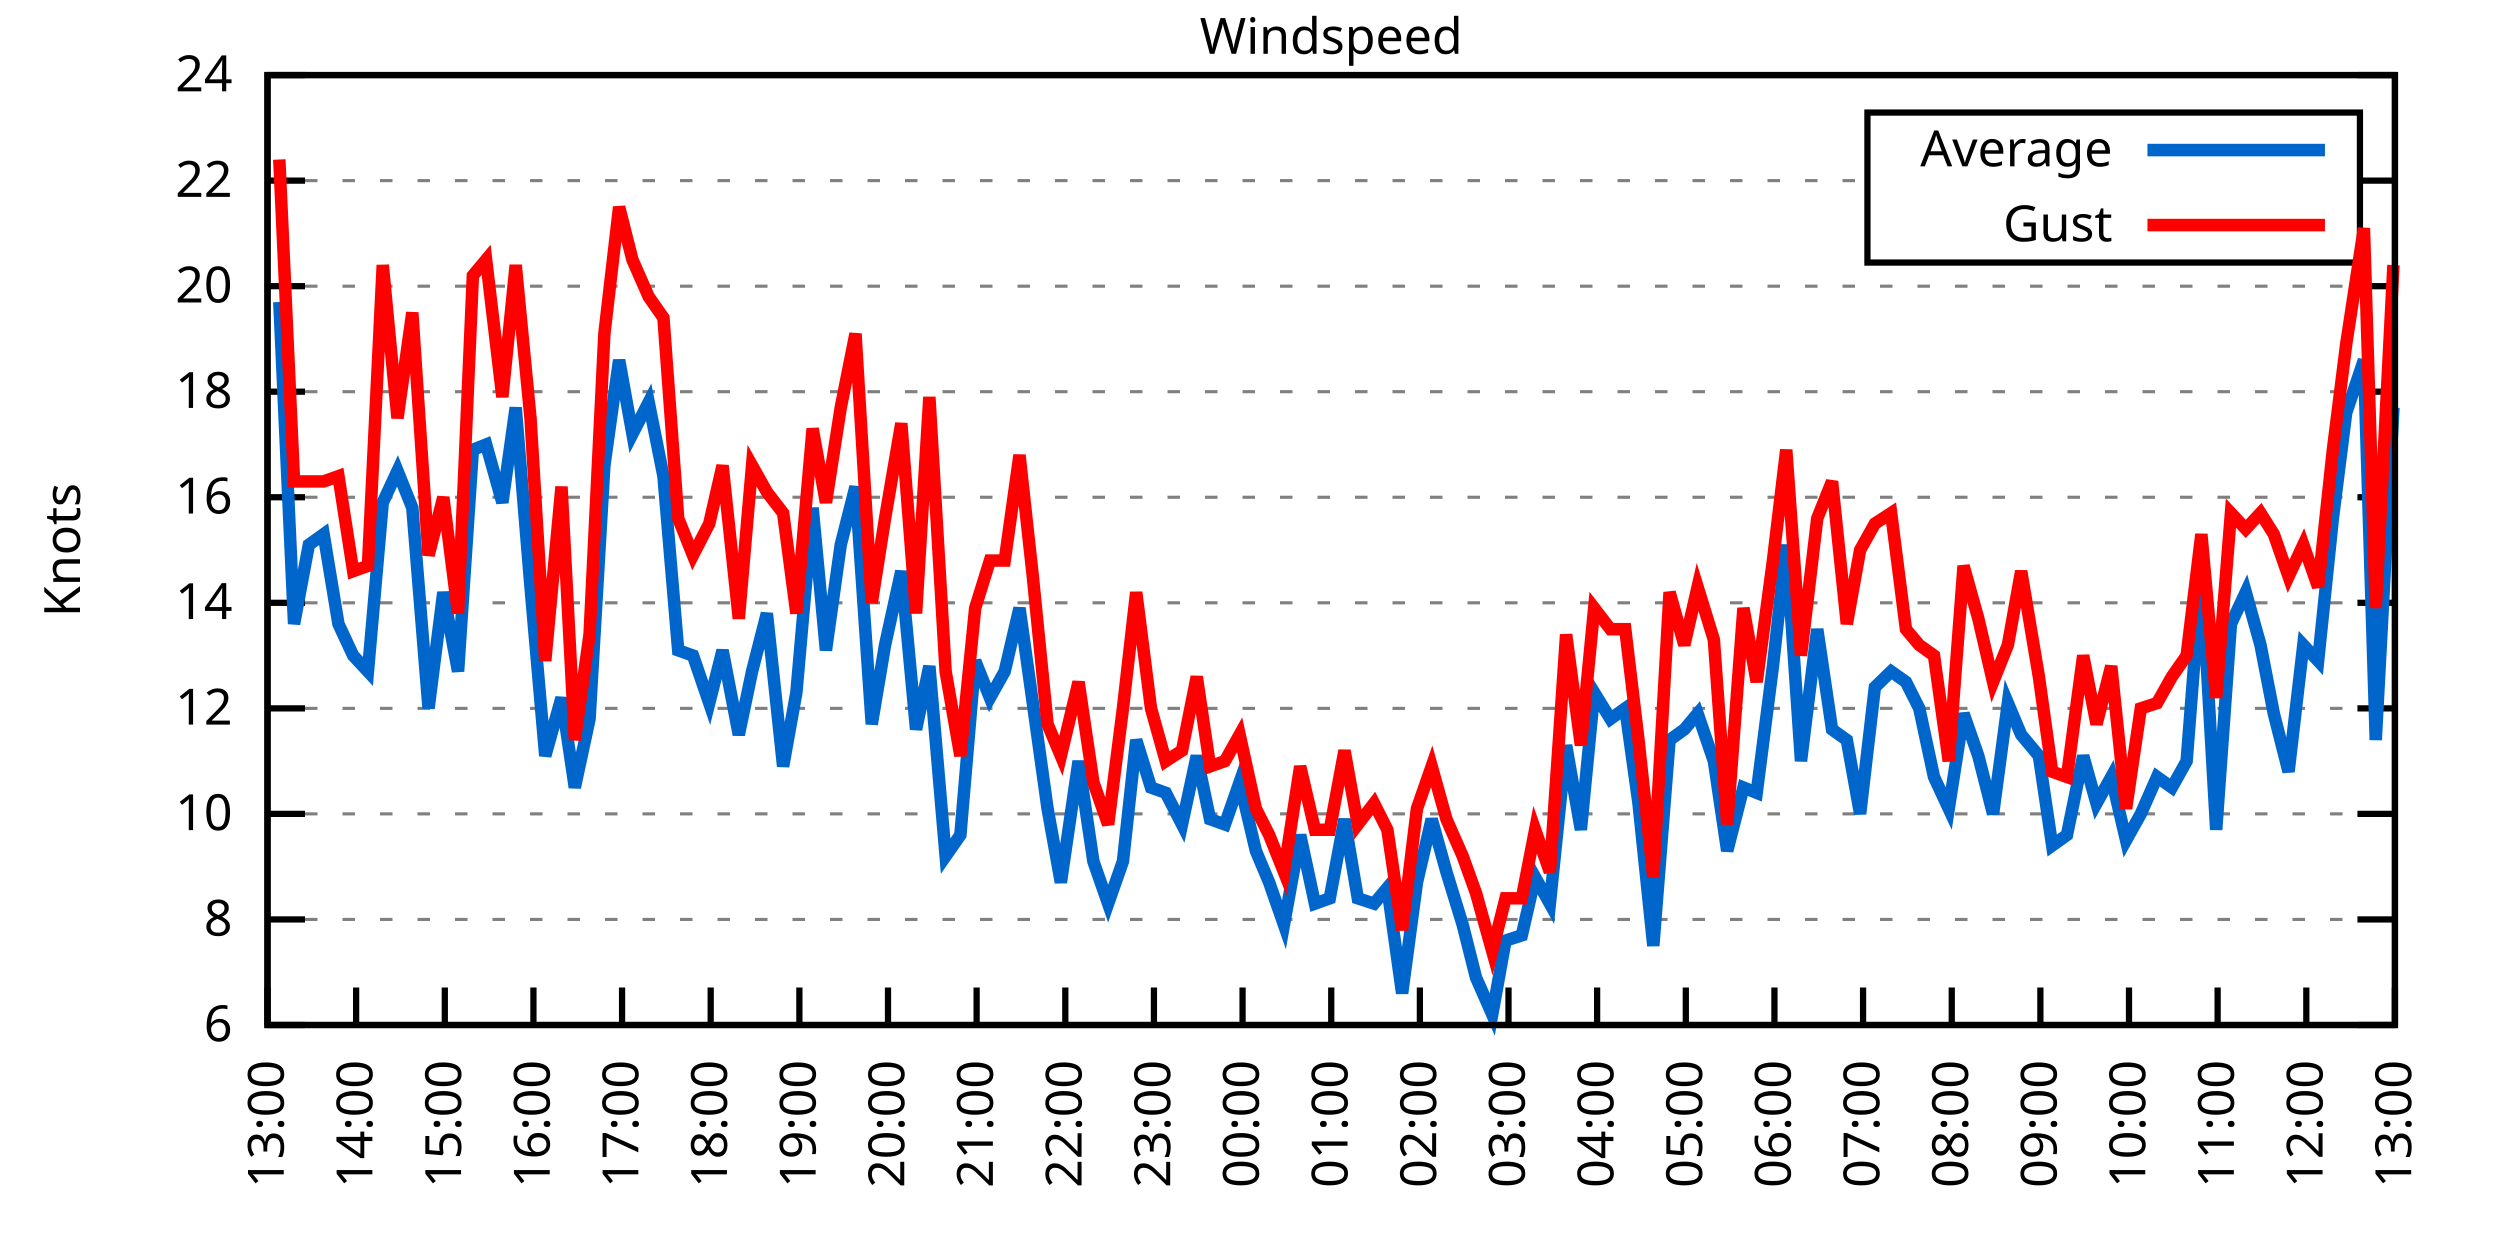
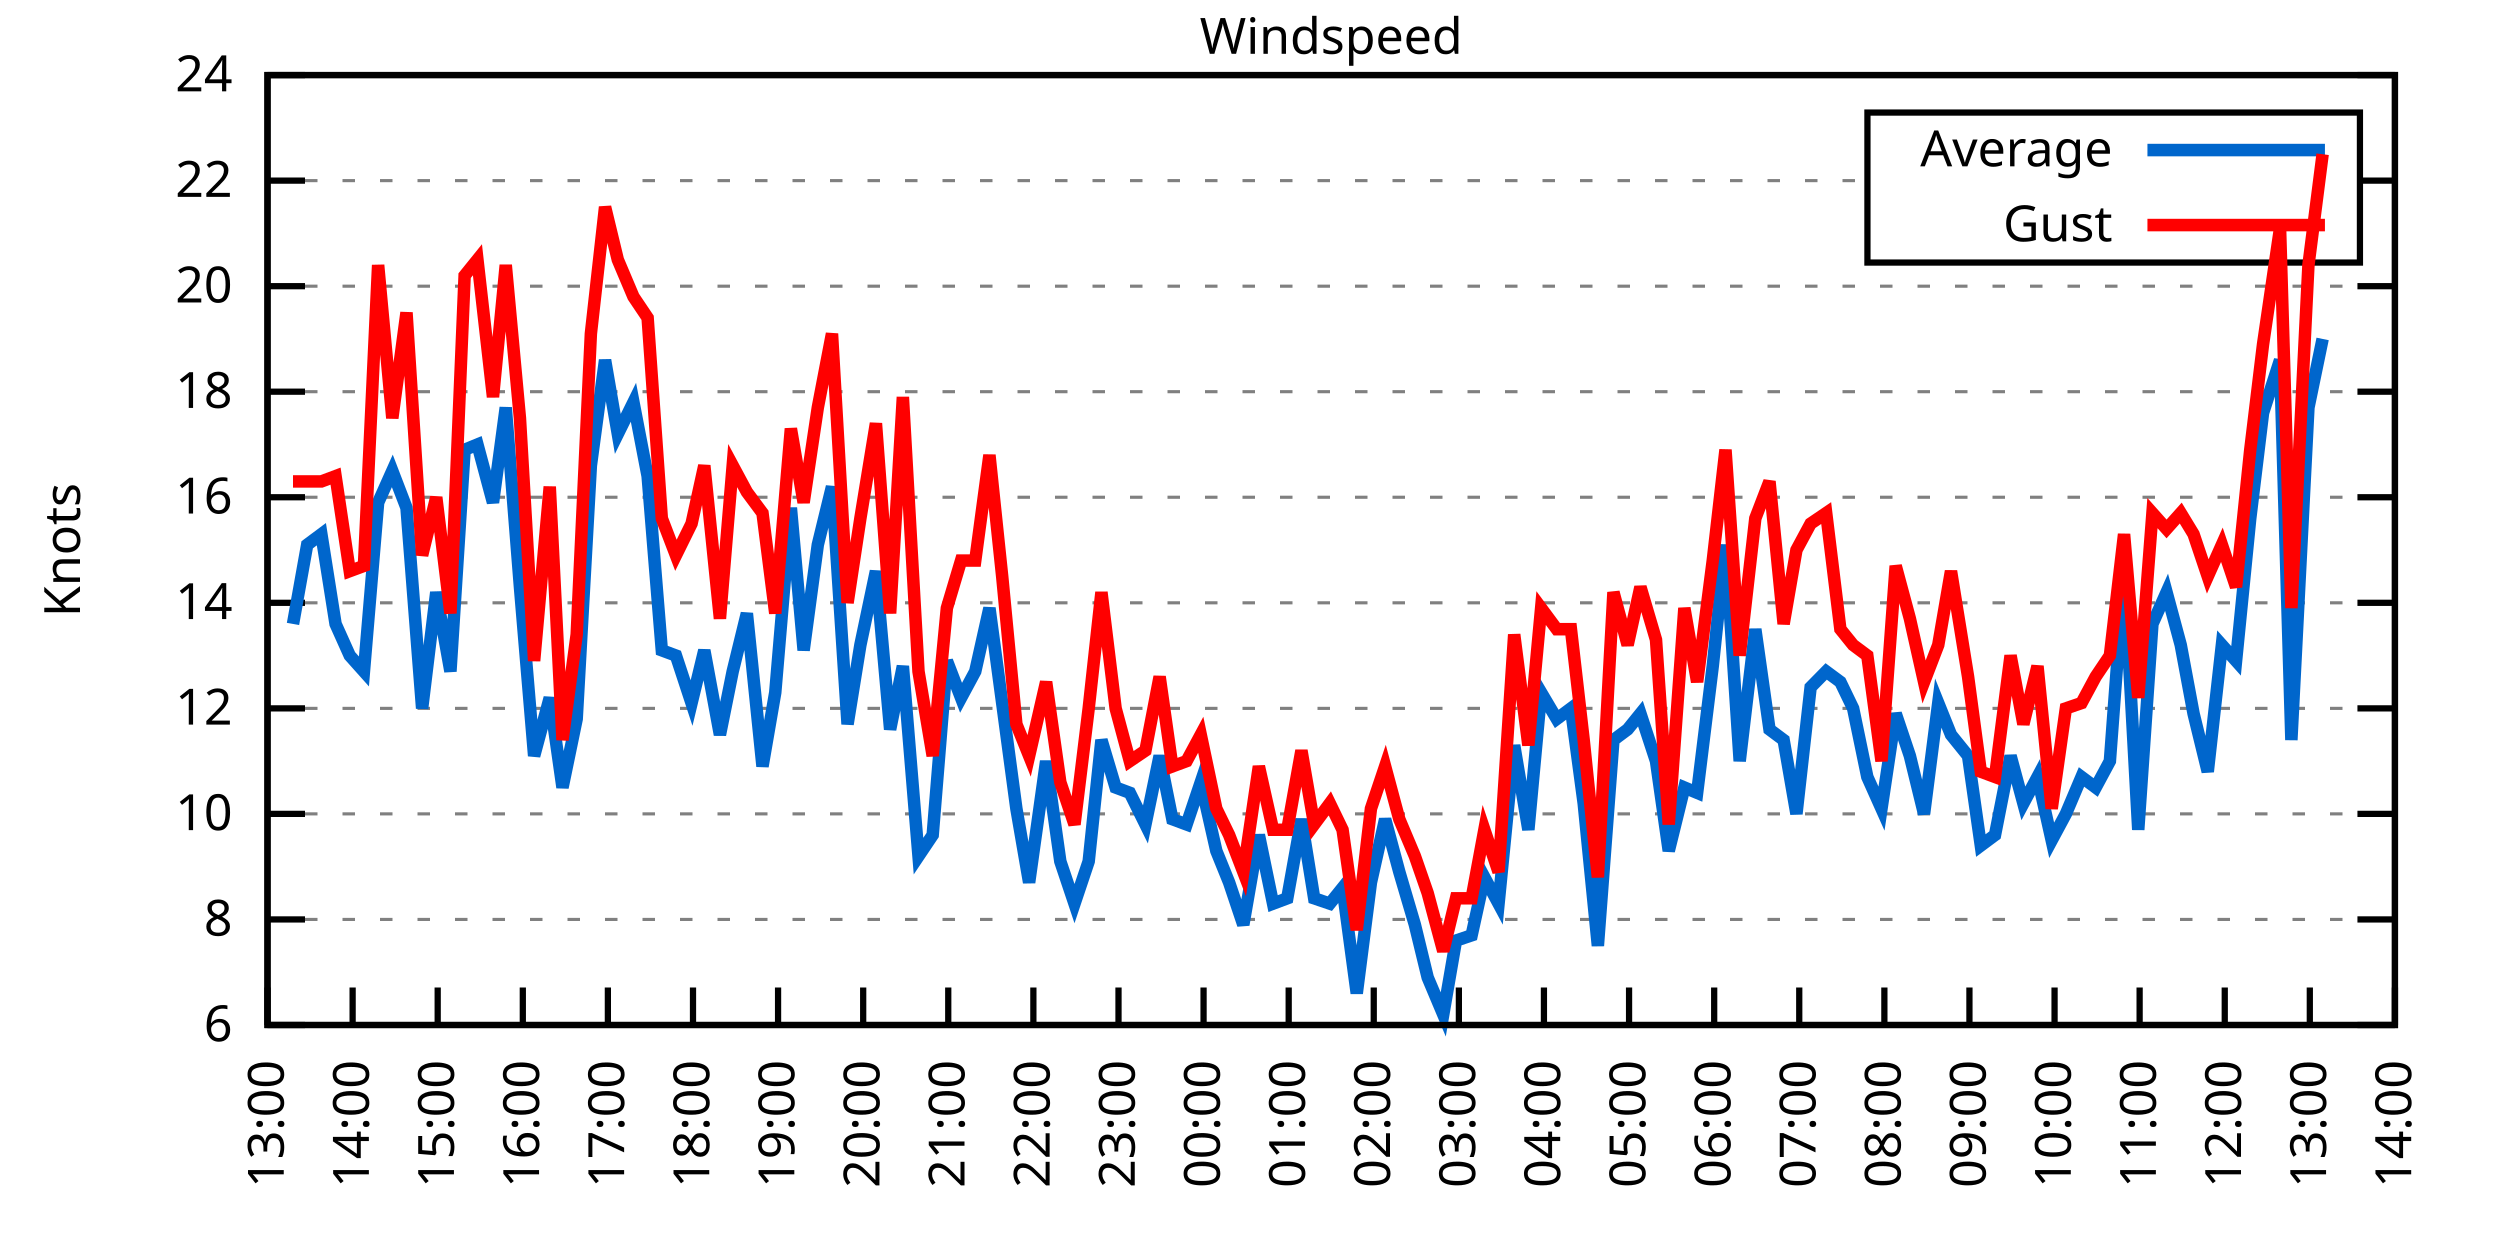
<svg xmlns="http://www.w3.org/2000/svg" xmlns:xlink="http://www.w3.org/1999/xlink" width="400" height="200" viewBox="0 0 400 200">
  <g id="gnuplot_canvas">
    <rect x="0" y="0" width="400" height="200" fill="none" />
    <defs>
      <circle id="gpDot" r="0.5" stroke-width="0.5" stroke="currentColor" />
      <path id="gpPt0" stroke-width="0.333" stroke="currentColor" d="M-1,0 h2 M0,-1 v2" />
      <path id="gpPt1" stroke-width="0.333" stroke="currentColor" d="M-1,-1 L1,1 M1,-1 L-1,1" />
      <path id="gpPt2" stroke-width="0.333" stroke="currentColor" d="M-1,0 L1,0 M0,-1 L0,1 M-1,-1 L1,1 M-1,1 L1,-1" />
      <rect id="gpPt3" stroke-width="0.333" stroke="currentColor" x="-1" y="-1" width="2" height="2" />
      <rect id="gpPt4" stroke-width="0.333" stroke="currentColor" fill="currentColor" x="-1" y="-1" width="2" height="2" />
      <circle id="gpPt5" stroke-width="0.333" stroke="currentColor" cx="0" cy="0" r="1" />
      <use xlink:href="#gpPt5" id="gpPt6" fill="currentColor" stroke="none" />
      <path id="gpPt7" stroke-width="0.333" stroke="currentColor" d="M0,-1.33 L-1.33,0.67 L1.33,0.67 z" />
      <use xlink:href="#gpPt7" id="gpPt8" fill="currentColor" stroke="none" />
      <use xlink:href="#gpPt7" id="gpPt9" stroke="currentColor" transform="rotate(180)" />
      <use xlink:href="#gpPt9" id="gpPt10" fill="currentColor" stroke="none" />
      <use xlink:href="#gpPt3" id="gpPt11" stroke="currentColor" transform="rotate(45)" />
      <use xlink:href="#gpPt11" id="gpPt12" fill="currentColor" stroke="none" />
      <path id="gpPt13" stroke-width="0.333" stroke="currentColor" d="M0,1.330 L1.265,0.411 L0.782,-1.067 L-0.782,-1.076 L-1.265,0.411 z" />
      <use xlink:href="#gpPt13" id="gpPt14" fill="currentColor" stroke="none" />
      <filter id="textbox" filterUnits="objectBoundingBox" x="0" y="0" height="1" width="1">
        <feFlood flood-color="white" flood-opacity="1" result="bgnd" />
        <feComposite in="SourceGraphic" in2="bgnd" operator="atop" />
      </filter>
      <filter id="greybox" filterUnits="objectBoundingBox" x="0" y="0" height="1" width="1">
        <feFlood flood-color="lightgrey" flood-opacity="1" result="grey" />
        <feComposite in="SourceGraphic" in2="grey" operator="atop" />
      </filter>
    </defs>
    <g fill="none" color="white" stroke="currentColor" stroke-width="1.00" stroke-linecap="butt" stroke-linejoin="miter">
</g>
    <g fill="none" color="black" stroke="currentColor" stroke-width="1.00" stroke-linecap="butt" stroke-linejoin="miter">
      <g stroke="none" shape-rendering="crispEdges">
        <polygon fill="rgb(255, 255, 255)" points="42.80,164.00 383.18,164.00 383.18,12.02 42.80,12.02 " />
      </g>
    </g>
    <g fill="none" color="black" stroke="currentColor" stroke-width="1.00" stroke-linecap="butt" stroke-linejoin="miter">
</g>
    <g fill="none" color="black" stroke="black" stroke-width="0.50" stroke-linecap="butt" stroke-linejoin="miter">
</g>
    <g fill="none" color="gray" stroke="currentColor" stroke-width="0.50" stroke-linecap="butt" stroke-linejoin="miter">
      <path stroke="gray" stroke-dasharray="2,4" class="gridline" d="M42.80,164.00 L383.19,164.00  " />
    </g>
    <g fill="none" color="gray" stroke="gray" stroke-width="1.00" stroke-linecap="butt" stroke-linejoin="miter">
</g>
    <g fill="none" color="black" stroke="currentColor" stroke-width="1.00" stroke-linecap="butt" stroke-linejoin="miter">
      <path stroke="black" d="M42.80,164.00 L48.80,164.00 M383.19,164.00 L377.19,164.00  " />
      <g transform="translate(37.20,166.60)" stroke="none" fill="black" font-family="Sans" font-size="8.00" text-anchor="end">
        <text>
          <tspan font-family="Sans"> 6</tspan>
        </text>
      </g>
    </g>
    <g fill="none" color="black" stroke="currentColor" stroke-width="1.00" stroke-linecap="butt" stroke-linejoin="miter">
</g>
    <g fill="none" color="black" stroke="black" stroke-width="0.50" stroke-linecap="butt" stroke-linejoin="miter">
</g>
    <g fill="none" color="gray" stroke="currentColor" stroke-width="0.50" stroke-linecap="butt" stroke-linejoin="miter">
      <path stroke="gray" stroke-dasharray="2,4" class="gridline" d="M42.80,147.11 L383.19,147.11  " />
    </g>
    <g fill="none" color="gray" stroke="gray" stroke-width="1.00" stroke-linecap="butt" stroke-linejoin="miter">
</g>
    <g fill="none" color="black" stroke="currentColor" stroke-width="1.00" stroke-linecap="butt" stroke-linejoin="miter">
      <path stroke="black" d="M42.80,147.11 L48.80,147.11 M383.19,147.11 L377.19,147.11  " />
      <g transform="translate(37.20,149.71)" stroke="none" fill="black" font-family="Sans" font-size="8.00" text-anchor="end">
        <text>
          <tspan font-family="Sans"> 8</tspan>
        </text>
      </g>
    </g>
    <g fill="none" color="black" stroke="currentColor" stroke-width="1.00" stroke-linecap="butt" stroke-linejoin="miter">
</g>
    <g fill="none" color="black" stroke="black" stroke-width="0.50" stroke-linecap="butt" stroke-linejoin="miter">
</g>
    <g fill="none" color="gray" stroke="currentColor" stroke-width="0.50" stroke-linecap="butt" stroke-linejoin="miter">
      <path stroke="gray" stroke-dasharray="2,4" class="gridline" d="M42.80,130.22 L383.19,130.22  " />
    </g>
    <g fill="none" color="gray" stroke="gray" stroke-width="1.00" stroke-linecap="butt" stroke-linejoin="miter">
</g>
    <g fill="none" color="black" stroke="currentColor" stroke-width="1.00" stroke-linecap="butt" stroke-linejoin="miter">
      <path stroke="black" d="M42.80,130.22 L48.80,130.22 M383.19,130.22 L377.19,130.22  " />
      <g transform="translate(37.20,132.82)" stroke="none" fill="black" font-family="Sans" font-size="8.00" text-anchor="end">
        <text>
          <tspan font-family="Sans"> 10</tspan>
        </text>
      </g>
    </g>
    <g fill="none" color="black" stroke="currentColor" stroke-width="1.00" stroke-linecap="butt" stroke-linejoin="miter">
</g>
    <g fill="none" color="black" stroke="black" stroke-width="0.50" stroke-linecap="butt" stroke-linejoin="miter">
</g>
    <g fill="none" color="gray" stroke="currentColor" stroke-width="0.50" stroke-linecap="butt" stroke-linejoin="miter">
      <path stroke="gray" stroke-dasharray="2,4" class="gridline" d="M42.80,113.34 L383.19,113.34  " />
    </g>
    <g fill="none" color="gray" stroke="gray" stroke-width="1.00" stroke-linecap="butt" stroke-linejoin="miter">
</g>
    <g fill="none" color="black" stroke="currentColor" stroke-width="1.00" stroke-linecap="butt" stroke-linejoin="miter">
      <path stroke="black" d="M42.80,113.34 L48.80,113.34 M383.19,113.34 L377.19,113.34  " />
      <g transform="translate(37.20,115.94)" stroke="none" fill="black" font-family="Sans" font-size="8.00" text-anchor="end">
        <text>
          <tspan font-family="Sans"> 12</tspan>
        </text>
      </g>
    </g>
    <g fill="none" color="black" stroke="currentColor" stroke-width="1.00" stroke-linecap="butt" stroke-linejoin="miter">
</g>
    <g fill="none" color="black" stroke="black" stroke-width="0.50" stroke-linecap="butt" stroke-linejoin="miter">
</g>
    <g fill="none" color="gray" stroke="currentColor" stroke-width="0.50" stroke-linecap="butt" stroke-linejoin="miter">
      <path stroke="gray" stroke-dasharray="2,4" class="gridline" d="M42.80,96.45 L383.19,96.45  " />
    </g>
    <g fill="none" color="gray" stroke="gray" stroke-width="1.00" stroke-linecap="butt" stroke-linejoin="miter">
</g>
    <g fill="none" color="black" stroke="currentColor" stroke-width="1.00" stroke-linecap="butt" stroke-linejoin="miter">
      <path stroke="black" d="M42.80,96.45 L48.80,96.45 M383.19,96.45 L377.19,96.45  " />
      <g transform="translate(37.20,99.05)" stroke="none" fill="black" font-family="Sans" font-size="8.00" text-anchor="end">
        <text>
          <tspan font-family="Sans"> 14</tspan>
        </text>
      </g>
    </g>
    <g fill="none" color="black" stroke="currentColor" stroke-width="1.00" stroke-linecap="butt" stroke-linejoin="miter">
</g>
    <g fill="none" color="black" stroke="black" stroke-width="0.50" stroke-linecap="butt" stroke-linejoin="miter">
</g>
    <g fill="none" color="gray" stroke="currentColor" stroke-width="0.50" stroke-linecap="butt" stroke-linejoin="miter">
      <path stroke="gray" stroke-dasharray="2,4" class="gridline" d="M42.80,79.56 L383.19,79.56  " />
    </g>
    <g fill="none" color="gray" stroke="gray" stroke-width="1.00" stroke-linecap="butt" stroke-linejoin="miter">
</g>
    <g fill="none" color="black" stroke="currentColor" stroke-width="1.00" stroke-linecap="butt" stroke-linejoin="miter">
      <path stroke="black" d="M42.80,79.56 L48.80,79.56 M383.19,79.56 L377.19,79.56  " />
      <g transform="translate(37.20,82.16)" stroke="none" fill="black" font-family="Sans" font-size="8.00" text-anchor="end">
        <text>
          <tspan font-family="Sans"> 16</tspan>
        </text>
      </g>
    </g>
    <g fill="none" color="black" stroke="currentColor" stroke-width="1.00" stroke-linecap="butt" stroke-linejoin="miter">
</g>
    <g fill="none" color="black" stroke="black" stroke-width="0.50" stroke-linecap="butt" stroke-linejoin="miter">
</g>
    <g fill="none" color="gray" stroke="currentColor" stroke-width="0.50" stroke-linecap="butt" stroke-linejoin="miter">
      <path stroke="gray" stroke-dasharray="2,4" class="gridline" d="M42.80,62.67 L383.19,62.67  " />
    </g>
    <g fill="none" color="gray" stroke="gray" stroke-width="1.00" stroke-linecap="butt" stroke-linejoin="miter">
</g>
    <g fill="none" color="black" stroke="currentColor" stroke-width="1.00" stroke-linecap="butt" stroke-linejoin="miter">
      <path stroke="black" d="M42.80,62.67 L48.80,62.67 M383.19,62.67 L377.19,62.67  " />
      <g transform="translate(37.20,65.27)" stroke="none" fill="black" font-family="Sans" font-size="8.00" text-anchor="end">
        <text>
          <tspan font-family="Sans"> 18</tspan>
        </text>
      </g>
    </g>
    <g fill="none" color="black" stroke="currentColor" stroke-width="1.00" stroke-linecap="butt" stroke-linejoin="miter">
</g>
    <g fill="none" color="black" stroke="black" stroke-width="0.50" stroke-linecap="butt" stroke-linejoin="miter">
</g>
    <g fill="none" color="gray" stroke="currentColor" stroke-width="0.50" stroke-linecap="butt" stroke-linejoin="miter">
      <path stroke="gray" stroke-dasharray="2,4" class="gridline" d="M42.80,45.79 L383.19,45.79  " />
    </g>
    <g fill="none" color="gray" stroke="gray" stroke-width="1.00" stroke-linecap="butt" stroke-linejoin="miter">
</g>
    <g fill="none" color="black" stroke="currentColor" stroke-width="1.00" stroke-linecap="butt" stroke-linejoin="miter">
      <path stroke="black" d="M42.80,45.79 L48.80,45.79 M383.19,45.79 L377.19,45.79  " />
      <g transform="translate(37.20,48.39)" stroke="none" fill="black" font-family="Sans" font-size="8.00" text-anchor="end">
        <text>
          <tspan font-family="Sans"> 20</tspan>
        </text>
      </g>
    </g>
    <g fill="none" color="black" stroke="currentColor" stroke-width="1.00" stroke-linecap="butt" stroke-linejoin="miter">
</g>
    <g fill="none" color="black" stroke="black" stroke-width="0.50" stroke-linecap="butt" stroke-linejoin="miter">
</g>
    <g fill="none" color="gray" stroke="currentColor" stroke-width="0.50" stroke-linecap="butt" stroke-linejoin="miter">
      <path stroke="gray" stroke-dasharray="2,4" class="gridline" d="M42.80,28.90 L298.79,28.90 M377.59,28.90 L383.19,28.90  " />
    </g>
    <g fill="none" color="gray" stroke="gray" stroke-width="1.00" stroke-linecap="butt" stroke-linejoin="miter">
</g>
    <g fill="none" color="black" stroke="currentColor" stroke-width="1.00" stroke-linecap="butt" stroke-linejoin="miter">
      <path stroke="black" d="M42.80,28.90 L48.80,28.90 M383.19,28.90 L377.19,28.90  " />
      <g transform="translate(37.20,31.50)" stroke="none" fill="black" font-family="Sans" font-size="8.00" text-anchor="end">
        <text>
          <tspan font-family="Sans"> 22</tspan>
        </text>
      </g>
    </g>
    <g fill="none" color="black" stroke="currentColor" stroke-width="1.00" stroke-linecap="butt" stroke-linejoin="miter">
</g>
    <g fill="none" color="black" stroke="black" stroke-width="0.50" stroke-linecap="butt" stroke-linejoin="miter">
</g>
    <g fill="none" color="gray" stroke="currentColor" stroke-width="0.50" stroke-linecap="butt" stroke-linejoin="miter">
      <path stroke="gray" stroke-dasharray="2,4" class="gridline" d="M42.80,12.01 L383.19,12.01  " />
    </g>
    <g fill="none" color="gray" stroke="gray" stroke-width="1.00" stroke-linecap="butt" stroke-linejoin="miter">
</g>
    <g fill="none" color="black" stroke="currentColor" stroke-width="1.00" stroke-linecap="butt" stroke-linejoin="miter">
      <path stroke="black" d="M42.80,12.01 L48.80,12.01 M383.19,12.01 L377.19,12.01  " />
      <g transform="translate(37.20,14.61)" stroke="none" fill="black" font-family="Sans" font-size="8.00" text-anchor="end">
        <text>
          <tspan font-family="Sans"> 24</tspan>
        </text>
      </g>
    </g>
    <g fill="none" color="black" stroke="currentColor" stroke-width="1.00" stroke-linecap="butt" stroke-linejoin="miter">
      <path stroke="black" d="M42.80,164.00 L42.80,158.00  " />
      <g transform="translate(45.40,169.60) rotate(270.00)" stroke="none" fill="black" font-family="Sans" font-size="8.00" text-anchor="end">
        <text>
          <tspan font-family="Sans">13:00</tspan>
        </text>
      </g>
    </g>
    <g fill="none" color="black" stroke="currentColor" stroke-width="1.00" stroke-linecap="butt" stroke-linejoin="miter">
-       <path stroke="black" d="M56.98,164.00 L56.98,158.00  " />
-       <g transform="translate(59.58,169.60) rotate(270.00)" stroke="none" fill="black" font-family="Sans" font-size="8.00" text-anchor="end">
+       <path stroke="black" d="M56.42,164.00 L56.42,158.00  " />
+       <g transform="translate(59.02,169.60) rotate(270.00)" stroke="none" fill="black" font-family="Sans" font-size="8.00" text-anchor="end">
        <text>
          <tspan font-family="Sans">14:00</tspan>
        </text>
      </g>
    </g>
    <g fill="none" color="black" stroke="currentColor" stroke-width="1.00" stroke-linecap="butt" stroke-linejoin="miter">
-       <path stroke="black" d="M71.17,164.00 L71.17,158.00  " />
-       <g transform="translate(73.77,169.60) rotate(270.00)" stroke="none" fill="black" font-family="Sans" font-size="8.00" text-anchor="end">
+       <path stroke="black" d="M70.03,164.00 L70.03,158.00  " />
+       <g transform="translate(72.63,169.60) rotate(270.00)" stroke="none" fill="black" font-family="Sans" font-size="8.00" text-anchor="end">
        <text>
          <tspan font-family="Sans">15:00</tspan>
        </text>
      </g>
    </g>
    <g fill="none" color="black" stroke="currentColor" stroke-width="1.00" stroke-linecap="butt" stroke-linejoin="miter">
-       <path stroke="black" d="M85.35,164.00 L85.35,158.00  " />
-       <g transform="translate(87.95,169.60) rotate(270.00)" stroke="none" fill="black" font-family="Sans" font-size="8.00" text-anchor="end">
+       <path stroke="black" d="M83.65,164.00 L83.65,158.00  " />
+       <g transform="translate(86.25,169.60) rotate(270.00)" stroke="none" fill="black" font-family="Sans" font-size="8.00" text-anchor="end">
        <text>
          <tspan font-family="Sans">16:00</tspan>
        </text>
      </g>
    </g>
    <g fill="none" color="black" stroke="currentColor" stroke-width="1.00" stroke-linecap="butt" stroke-linejoin="miter">
-       <path stroke="black" d="M99.53,164.00 L99.53,158.00  " />
-       <g transform="translate(102.13,169.60) rotate(270.00)" stroke="none" fill="black" font-family="Sans" font-size="8.00" text-anchor="end">
+       <path stroke="black" d="M97.26,164.00 L97.26,158.00  " />
+       <g transform="translate(99.86,169.60) rotate(270.00)" stroke="none" fill="black" font-family="Sans" font-size="8.00" text-anchor="end">
        <text>
          <tspan font-family="Sans">17:00</tspan>
        </text>
      </g>
    </g>
    <g fill="none" color="black" stroke="currentColor" stroke-width="1.00" stroke-linecap="butt" stroke-linejoin="miter">
-       <path stroke="black" d="M113.71,164.00 L113.71,158.00  " />
-       <g transform="translate(116.31,169.60) rotate(270.00)" stroke="none" fill="black" font-family="Sans" font-size="8.00" text-anchor="end">
+       <path stroke="black" d="M110.88,164.00 L110.88,158.00  " />
+       <g transform="translate(113.48,169.60) rotate(270.00)" stroke="none" fill="black" font-family="Sans" font-size="8.00" text-anchor="end">
        <text>
          <tspan font-family="Sans">18:00</tspan>
        </text>
      </g>
    </g>
    <g fill="none" color="black" stroke="currentColor" stroke-width="1.00" stroke-linecap="butt" stroke-linejoin="miter">
-       <path stroke="black" d="M127.90,164.00 L127.90,158.00  " />
-       <g transform="translate(130.50,169.60) rotate(270.00)" stroke="none" fill="black" font-family="Sans" font-size="8.00" text-anchor="end">
+       <path stroke="black" d="M124.49,164.00 L124.49,158.00  " />
+       <g transform="translate(127.09,169.60) rotate(270.00)" stroke="none" fill="black" font-family="Sans" font-size="8.00" text-anchor="end">
        <text>
          <tspan font-family="Sans">19:00</tspan>
        </text>
      </g>
    </g>
    <g fill="none" color="black" stroke="currentColor" stroke-width="1.00" stroke-linecap="butt" stroke-linejoin="miter">
-       <path stroke="black" d="M142.08,164.00 L142.08,158.00  " />
-       <g transform="translate(144.68,169.60) rotate(270.00)" stroke="none" fill="black" font-family="Sans" font-size="8.00" text-anchor="end">
+       <path stroke="black" d="M138.11,164.00 L138.11,158.00  " />
+       <g transform="translate(140.71,169.60) rotate(270.00)" stroke="none" fill="black" font-family="Sans" font-size="8.00" text-anchor="end">
        <text>
          <tspan font-family="Sans">20:00</tspan>
        </text>
      </g>
    </g>
    <g fill="none" color="black" stroke="currentColor" stroke-width="1.00" stroke-linecap="butt" stroke-linejoin="miter">
-       <path stroke="black" d="M156.26,164.00 L156.26,158.00  " />
-       <g transform="translate(158.86,169.60) rotate(270.00)" stroke="none" fill="black" font-family="Sans" font-size="8.00" text-anchor="end">
+       <path stroke="black" d="M151.72,164.00 L151.72,158.00  " />
+       <g transform="translate(154.32,169.60) rotate(270.00)" stroke="none" fill="black" font-family="Sans" font-size="8.00" text-anchor="end">
        <text>
          <tspan font-family="Sans">21:00</tspan>
        </text>
      </g>
    </g>
    <g fill="none" color="black" stroke="currentColor" stroke-width="1.00" stroke-linecap="butt" stroke-linejoin="miter">
-       <path stroke="black" d="M170.45,164.00 L170.45,158.00  " />
-       <g transform="translate(173.05,169.60) rotate(270.00)" stroke="none" fill="black" font-family="Sans" font-size="8.00" text-anchor="end">
+       <path stroke="black" d="M165.34,164.00 L165.34,158.00  " />
+       <g transform="translate(167.94,169.60) rotate(270.00)" stroke="none" fill="black" font-family="Sans" font-size="8.00" text-anchor="end">
        <text>
          <tspan font-family="Sans">22:00</tspan>
        </text>
      </g>
    </g>
    <g fill="none" color="black" stroke="currentColor" stroke-width="1.00" stroke-linecap="butt" stroke-linejoin="miter">
-       <path stroke="black" d="M184.63,164.00 L184.63,158.00  " />
-       <g transform="translate(187.23,169.60) rotate(270.00)" stroke="none" fill="black" font-family="Sans" font-size="8.00" text-anchor="end">
+       <path stroke="black" d="M178.96,164.00 L178.96,158.00  " />
+       <g transform="translate(181.56,169.60) rotate(270.00)" stroke="none" fill="black" font-family="Sans" font-size="8.00" text-anchor="end">
        <text>
          <tspan font-family="Sans">23:00</tspan>
        </text>
      </g>
    </g>
    <g fill="none" color="black" stroke="currentColor" stroke-width="1.00" stroke-linecap="butt" stroke-linejoin="miter">
-       <path stroke="black" d="M198.81,164.00 L198.81,158.00  " />
-       <g transform="translate(201.41,169.60) rotate(270.00)" stroke="none" fill="black" font-family="Sans" font-size="8.00" text-anchor="end">
+       <path stroke="black" d="M192.57,164.00 L192.57,158.00  " />
+       <g transform="translate(195.17,169.60) rotate(270.00)" stroke="none" fill="black" font-family="Sans" font-size="8.00" text-anchor="end">
        <text>
          <tspan font-family="Sans">00:00</tspan>
        </text>
      </g>
    </g>
    <g fill="none" color="black" stroke="currentColor" stroke-width="1.00" stroke-linecap="butt" stroke-linejoin="miter">
-       <path stroke="black" d="M213.00,164.00 L213.00,158.00  " />
-       <g transform="translate(215.60,169.60) rotate(270.00)" stroke="none" fill="black" font-family="Sans" font-size="8.00" text-anchor="end">
+       <path stroke="black" d="M206.19,164.00 L206.19,158.00  " />
+       <g transform="translate(208.79,169.60) rotate(270.00)" stroke="none" fill="black" font-family="Sans" font-size="8.00" text-anchor="end">
        <text>
          <tspan font-family="Sans">01:00</tspan>
        </text>
      </g>
    </g>
    <g fill="none" color="black" stroke="currentColor" stroke-width="1.00" stroke-linecap="butt" stroke-linejoin="miter">
-       <path stroke="black" d="M227.18,164.00 L227.18,158.00  " />
-       <g transform="translate(229.78,169.60) rotate(270.00)" stroke="none" fill="black" font-family="Sans" font-size="8.00" text-anchor="end">
+       <path stroke="black" d="M219.80,164.00 L219.80,158.00  " />
+       <g transform="translate(222.40,169.60) rotate(270.00)" stroke="none" fill="black" font-family="Sans" font-size="8.00" text-anchor="end">
        <text>
          <tspan font-family="Sans">02:00</tspan>
        </text>
      </g>
    </g>
    <g fill="none" color="black" stroke="currentColor" stroke-width="1.00" stroke-linecap="butt" stroke-linejoin="miter">
-       <path stroke="black" d="M241.36,164.00 L241.36,158.00  " />
-       <g transform="translate(243.96,169.60) rotate(270.00)" stroke="none" fill="black" font-family="Sans" font-size="8.00" text-anchor="end">
+       <path stroke="black" d="M233.42,164.00 L233.42,158.00  " />
+       <g transform="translate(236.02,169.60) rotate(270.00)" stroke="none" fill="black" font-family="Sans" font-size="8.00" text-anchor="end">
        <text>
          <tspan font-family="Sans">03:00</tspan>
        </text>
      </g>
    </g>
    <g fill="none" color="black" stroke="currentColor" stroke-width="1.00" stroke-linecap="butt" stroke-linejoin="miter">
-       <path stroke="black" d="M255.54,164.00 L255.54,158.00  " />
-       <g transform="translate(258.14,169.60) rotate(270.00)" stroke="none" fill="black" font-family="Sans" font-size="8.00" text-anchor="end">
+       <path stroke="black" d="M247.03,164.00 L247.03,158.00  " />
+       <g transform="translate(249.63,169.60) rotate(270.00)" stroke="none" fill="black" font-family="Sans" font-size="8.00" text-anchor="end">
        <text>
          <tspan font-family="Sans">04:00</tspan>
        </text>
      </g>
    </g>
    <g fill="none" color="black" stroke="currentColor" stroke-width="1.00" stroke-linecap="butt" stroke-linejoin="miter">
-       <path stroke="black" d="M269.73,164.00 L269.73,158.00  " />
-       <g transform="translate(272.33,169.60) rotate(270.00)" stroke="none" fill="black" font-family="Sans" font-size="8.00" text-anchor="end">
+       <path stroke="black" d="M260.65,164.00 L260.65,158.00  " />
+       <g transform="translate(263.25,169.60) rotate(270.00)" stroke="none" fill="black" font-family="Sans" font-size="8.00" text-anchor="end">
        <text>
          <tspan font-family="Sans">05:00</tspan>
        </text>
      </g>
    </g>
    <g fill="none" color="black" stroke="currentColor" stroke-width="1.00" stroke-linecap="butt" stroke-linejoin="miter">
-       <path stroke="black" d="M283.91,164.00 L283.91,158.00  " />
-       <g transform="translate(286.51,169.60) rotate(270.00)" stroke="none" fill="black" font-family="Sans" font-size="8.00" text-anchor="end">
+       <path stroke="black" d="M274.27,164.00 L274.27,158.00  " />
+       <g transform="translate(276.87,169.60) rotate(270.00)" stroke="none" fill="black" font-family="Sans" font-size="8.00" text-anchor="end">
        <text>
          <tspan font-family="Sans">06:00</tspan>
        </text>
      </g>
    </g>
    <g fill="none" color="black" stroke="currentColor" stroke-width="1.00" stroke-linecap="butt" stroke-linejoin="miter">
-       <path stroke="black" d="M298.09,164.00 L298.09,158.00  " />
-       <g transform="translate(300.69,169.60) rotate(270.00)" stroke="none" fill="black" font-family="Sans" font-size="8.00" text-anchor="end">
+       <path stroke="black" d="M287.88,164.00 L287.88,158.00  " />
+       <g transform="translate(290.48,169.60) rotate(270.00)" stroke="none" fill="black" font-family="Sans" font-size="8.00" text-anchor="end">
        <text>
          <tspan font-family="Sans">07:00</tspan>
        </text>
      </g>
    </g>
    <g fill="none" color="black" stroke="currentColor" stroke-width="1.00" stroke-linecap="butt" stroke-linejoin="miter">
-       <path stroke="black" d="M312.28,164.00 L312.28,158.00  " />
-       <g transform="translate(314.88,169.60) rotate(270.00)" stroke="none" fill="black" font-family="Sans" font-size="8.00" text-anchor="end">
+       <path stroke="black" d="M301.50,164.00 L301.50,158.00  " />
+       <g transform="translate(304.10,169.60) rotate(270.00)" stroke="none" fill="black" font-family="Sans" font-size="8.00" text-anchor="end">
        <text>
          <tspan font-family="Sans">08:00</tspan>
        </text>
      </g>
    </g>
    <g fill="none" color="black" stroke="currentColor" stroke-width="1.00" stroke-linecap="butt" stroke-linejoin="miter">
-       <path stroke="black" d="M326.46,164.00 L326.46,158.00  " />
-       <g transform="translate(329.06,169.60) rotate(270.00)" stroke="none" fill="black" font-family="Sans" font-size="8.00" text-anchor="end">
+       <path stroke="black" d="M315.11,164.00 L315.11,158.00  " />
+       <g transform="translate(317.71,169.60) rotate(270.00)" stroke="none" fill="black" font-family="Sans" font-size="8.00" text-anchor="end">
        <text>
          <tspan font-family="Sans">09:00</tspan>
        </text>
      </g>
    </g>
    <g fill="none" color="black" stroke="currentColor" stroke-width="1.00" stroke-linecap="butt" stroke-linejoin="miter">
-       <path stroke="black" d="M340.64,164.00 L340.64,158.00  " />
-       <g transform="translate(343.24,169.60) rotate(270.00)" stroke="none" fill="black" font-family="Sans" font-size="8.00" text-anchor="end">
+       <path stroke="black" d="M328.73,164.00 L328.73,158.00  " />
+       <g transform="translate(331.33,169.60) rotate(270.00)" stroke="none" fill="black" font-family="Sans" font-size="8.00" text-anchor="end">
        <text>
          <tspan font-family="Sans">10:00</tspan>
        </text>
      </g>
    </g>
    <g fill="none" color="black" stroke="currentColor" stroke-width="1.00" stroke-linecap="butt" stroke-linejoin="miter">
-       <path stroke="black" d="M354.82,164.00 L354.82,158.00  " />
-       <g transform="translate(357.42,169.60) rotate(270.00)" stroke="none" fill="black" font-family="Sans" font-size="8.00" text-anchor="end">
+       <path stroke="black" d="M342.34,164.00 L342.34,158.00  " />
+       <g transform="translate(344.94,169.60) rotate(270.00)" stroke="none" fill="black" font-family="Sans" font-size="8.00" text-anchor="end">
        <text>
          <tspan font-family="Sans">11:00</tspan>
        </text>
      </g>
    </g>
    <g fill="none" color="black" stroke="currentColor" stroke-width="1.00" stroke-linecap="butt" stroke-linejoin="miter">
-       <path stroke="black" d="M369.01,164.00 L369.01,158.00  " />
-       <g transform="translate(371.61,169.60) rotate(270.00)" stroke="none" fill="black" font-family="Sans" font-size="8.00" text-anchor="end">
+       <path stroke="black" d="M355.96,164.00 L355.96,158.00  " />
+       <g transform="translate(358.56,169.60) rotate(270.00)" stroke="none" fill="black" font-family="Sans" font-size="8.00" text-anchor="end">
        <text>
          <tspan font-family="Sans">12:00</tspan>
+         </text>
+       </g>
+     </g>
+     <g fill="none" color="black" stroke="currentColor" stroke-width="1.00" stroke-linecap="butt" stroke-linejoin="miter">
+       <path stroke="black" d="M369.57,164.00 L369.57,158.00  " />
+       <g transform="translate(372.17,169.60) rotate(270.00)" stroke="none" fill="black" font-family="Sans" font-size="8.00" text-anchor="end">
+         <text>
+           <tspan font-family="Sans">13:00</tspan>
        </text>
      </g>
    </g>
    <g fill="none" color="black" stroke="currentColor" stroke-width="1.00" stroke-linecap="butt" stroke-linejoin="miter">
      <path stroke="black" d="M383.19,164.00 L383.19,158.00  " />
      <g transform="translate(385.79,169.60) rotate(270.00)" stroke="none" fill="black" font-family="Sans" font-size="8.00" text-anchor="end">
        <text>
-           <tspan font-family="Sans">13:00</tspan>
+           <tspan font-family="Sans">14:00</tspan>
        </text>
      </g>
    </g>
    <g fill="none" color="black" stroke="currentColor" stroke-width="1.00" stroke-linecap="butt" stroke-linejoin="miter">
</g>
    <g fill="none" color="black" stroke="currentColor" stroke-width="1.00" stroke-linecap="butt" stroke-linejoin="miter">
      <path stroke="black" d="M42.80,12.01 L42.80,164.00 L383.19,164.00 L383.19,12.01 L42.80,12.01 Z  " />
    </g>
    <g fill="none" color="black" stroke="currentColor" stroke-width="1.00" stroke-linecap="butt" stroke-linejoin="miter">
</g>
    <g fill="none" color="black" stroke="currentColor" stroke-width="1.00" stroke-linecap="butt" stroke-linejoin="miter">
      <path stroke="black" d="M298.79,42.01 L298.79,18.01 L377.59,18.01 L377.59,42.01 L298.79,42.01 Z  " />
    </g>
    <g id="Windspeed_plot_1">
      <g fill="none" color="white" stroke="black" stroke-width="2.00" stroke-linecap="butt" stroke-linejoin="miter">
</g>
      <g fill="none" color="black" stroke="currentColor" stroke-width="2.00" stroke-linecap="butt" stroke-linejoin="miter">
        <g transform="translate(337.99,26.61)" stroke="none" fill="black" font-family="Sans" font-size="8.00" text-anchor="end">
          <text>
            <tspan font-family="Sans">Average</tspan>
          </text>
        </g>
      </g>
      <g fill="none" color="black" stroke="currentColor" stroke-width="2.00" stroke-linecap="butt" stroke-linejoin="miter">
-         <path stroke="rgb(  0, 102, 204)" d="M343.59,24.01 L371.99,24.01 M44.69,48.32 L47.05,99.83 L49.42,87.16 L51.78,85.47 L54.15,99.83 L56.51,104.89   L58.87,107.43 L61.24,80.41 L63.60,75.34 L65.97,81.25 L68.57,113.34 L70.93,94.76 L73.29,107.43 L75.66,71.96   L77.78,71.12 L80.38,80.41 L82.51,65.21 L84.88,93.92 L87.24,120.94 L89.84,111.65 L91.97,126.00 L94.33,115.03   L96.70,74.49 L99.06,57.61 L101.19,69.43 L103.79,64.36 L106.15,76.18 L108.51,104.05 L110.88,104.89 L113.48,112.49   L115.61,104.05 L118.21,117.56 L120.33,107.43 L122.70,98.14 L125.30,122.62 L127.42,110.80 L130.02,81.25 L132.15,104.05   L134.52,87.16 L136.88,77.87 L139.48,115.87 L141.61,103.20 L144.21,91.38 L146.57,116.71 L148.70,106.58 L151.30,136.98   L153.66,133.60 L156.03,105.74 L158.39,111.65 L160.75,107.43 L163.12,97.29 L165.25,112.49 L167.61,129.38 L169.74,141.20   L172.57,121.78 L174.94,137.82 L177.30,144.58 L179.67,137.82 L181.79,118.40 L184.16,126.00 L186.52,126.85 L189.12,131.91   L191.48,120.94 L193.61,131.07 L195.98,131.91 L198.34,125.16 L200.94,136.14 L203.07,141.20 L205.43,147.96 L208.03,133.60   L210.39,144.58 L212.76,143.73 L215.12,131.07 L217.25,143.73 L219.85,144.58 L221.98,142.05 L224.34,158.93 L226.71,141.20   L229.07,131.07 L231.43,139.51 L234.03,147.96 L236.16,156.40 L238.76,162.31 L240.89,150.49 L243.49,149.65 L245.62,140.36   L247.98,144.58 L250.58,119.25 L252.94,132.76 L255.07,110.80 L257.67,115.03 L260.04,113.34 L262.16,128.54 L264.53,151.33   L267.13,118.40 L269.49,116.71 L271.62,114.18 L274.22,121.78 L276.35,136.14 L278.95,126.00 L281.07,126.85 L283.67,106.58   L285.80,87.16 L288.16,121.78 L290.76,100.67 L293.13,116.71 L295.49,118.40 L297.62,130.22 L299.98,109.96 L302.58,107.43   L304.95,109.11 L307.08,113.34 L309.44,124.31 L311.80,129.38 L314.17,114.18 L316.53,120.94 L318.89,130.22 L321.26,112.49   L323.39,117.56 L326.22,120.94 L328.35,135.29 L330.71,133.60 L333.31,120.94 L335.44,128.54 L337.80,124.31 L340.17,134.45   L342.53,130.22 L345.13,124.31 L347.50,126.00 L349.86,121.78 L352.22,91.38 L354.59,132.76 L356.95,99.83 L359.32,94.76   L361.68,103.20 L363.81,114.18 L366.17,123.47 L368.53,103.20 L370.90,105.74 L373.26,82.94 L375.39,66.05 L378.23,57.61   L380.12,118.40 L382.95,65.21  " />
+         <path stroke="rgb(  0, 102, 204)" d="M343.59,24.01 L371.99,24.01 M46.88,99.83 L49.15,87.16 L51.42,85.47 L53.69,99.83 L55.96,104.89 L58.23,107.43   L60.50,80.41 L62.77,75.34 L65.04,81.25 L67.54,113.34 L69.80,94.76 L72.07,107.43 L74.34,71.96 L76.39,71.12   L78.88,80.41 L80.92,65.21 L83.19,93.92 L85.46,120.94 L87.96,111.65 L90.00,126.00 L92.27,115.03 L94.54,74.49   L96.81,57.61 L98.85,69.43 L101.35,64.36 L103.62,76.18 L105.89,104.05 L108.15,104.89 L110.65,112.49 L112.69,104.05   L115.19,117.56 L117.23,107.43 L119.50,98.14 L122.00,122.62 L124.04,110.80 L126.54,81.25 L128.58,104.05 L130.85,87.16   L133.12,77.87 L135.61,115.87 L137.66,103.20 L140.15,91.38 L142.42,116.71 L144.46,106.58 L146.96,136.98 L149.23,133.60   L151.50,105.74 L153.77,111.65 L156.04,107.43 L158.31,97.29 L160.35,112.49 L162.62,129.38 L164.66,141.20 L167.38,121.78   L169.65,137.82 L171.92,144.58 L174.19,137.82 L176.23,118.40 L178.50,126.00 L180.77,126.85 L183.27,131.91 L185.54,120.94   L187.58,131.07 L189.85,131.91 L192.12,125.16 L194.61,136.14 L196.66,141.20 L198.93,147.96 L201.42,133.60 L203.69,144.58   L205.96,143.73 L208.23,131.07 L210.27,143.73 L212.77,144.58 L214.81,142.05 L217.08,158.93 L219.35,141.20 L221.62,131.07   L223.89,139.51 L226.38,147.96 L228.43,156.40 L230.92,162.31 L232.96,150.49 L235.46,149.65 L237.50,140.36 L239.77,144.58   L242.27,119.25 L244.54,132.76 L246.58,110.80 L249.08,115.03 L251.35,113.34 L253.39,128.54 L255.66,151.33 L258.15,118.40   L260.42,116.71 L262.47,114.18 L264.96,121.78 L267.00,136.14 L269.50,126.00 L271.54,126.85 L274.04,106.58 L276.08,87.16   L278.35,121.78 L280.85,100.67 L283.12,116.71 L285.38,118.40 L287.43,130.22 L289.70,109.96 L292.19,107.43 L294.46,109.11   L296.50,113.34 L298.77,124.31 L301.04,129.38 L303.31,114.18 L305.58,120.94 L307.85,130.22 L310.12,112.49 L312.16,117.56   L314.89,120.94 L316.93,135.29 L319.20,133.60 L321.69,120.94 L323.74,128.54 L326.00,124.31 L328.27,134.45 L330.54,130.22   L333.04,124.31 L335.31,126.00 L337.58,121.78 L339.85,91.38 L342.12,132.76 L344.39,99.83 L346.65,94.76 L348.92,103.20   L350.97,114.18 L353.24,123.47 L355.50,103.20 L357.77,105.74 L360.04,82.94 L362.09,66.05 L364.81,57.61 L366.62,118.40   L369.35,65.21 L371.62,54.23  " />
      </g>
    </g>
    <g id="Windspeed_plot_2">
      <g fill="none" color="black" stroke="currentColor" stroke-width="2.00" stroke-linecap="butt" stroke-linejoin="miter">
        <g transform="translate(337.99,38.61)" stroke="none" fill="black" font-family="Sans" font-size="8.00" text-anchor="end">
          <text>
            <tspan font-family="Sans">Gust</tspan>
          </text>
        </g>
      </g>
      <g fill="none" color="black" stroke="currentColor" stroke-width="2.00" stroke-linecap="butt" stroke-linejoin="miter">
-         <path stroke="rgb(255,   0,   0)" d="M343.59,36.01 L371.99,36.01 M44.69,25.52 L47.05,77.03 L49.42,77.03 L51.78,77.03 L54.15,76.18 L56.51,91.38   L58.87,90.54 L61.24,42.41 L63.60,66.90 L65.97,50.01 L68.57,88.85 L70.93,79.56 L73.29,98.14 L75.66,44.10   L77.78,41.56 L80.38,63.52 L82.51,42.41 L84.88,66.90 L87.24,105.74 L89.84,77.87 L91.97,118.40 L94.33,101.52   L96.70,53.39 L99.06,33.12 L101.19,41.56 L103.79,47.47 L106.15,50.85 L108.51,82.94 L110.88,88.85 L113.48,83.78   L115.61,74.49 L118.21,98.98 L120.33,74.49 L122.70,78.72 L125.30,82.09 L127.42,98.14 L130.02,68.58 L132.15,80.41   L134.52,65.21 L136.88,53.39 L139.48,96.45 L141.61,82.94 L144.21,67.74 L146.57,98.14 L148.70,63.52 L151.30,107.43   L153.66,120.94 L156.03,97.29 L158.39,89.69 L160.75,89.69 L163.12,72.81 L165.25,92.23 L167.61,115.87 L169.74,120.94   L172.57,109.11 L174.94,125.16 L177.30,131.91 L179.67,113.34 L181.79,94.76 L184.16,113.34 L186.52,121.78 L189.12,120.09   L191.48,108.27 L193.61,122.62 L195.98,121.78 L198.34,117.56 L200.94,129.38 L203.07,133.60 L205.43,139.51 L208.03,122.62   L210.39,132.76 L212.76,132.76 L215.12,120.09 L217.25,131.91 L219.85,128.54 L221.98,132.76 L224.34,148.80 L226.71,129.38   L229.07,122.62 L231.43,131.07 L234.03,136.98 L236.16,142.89 L238.76,152.18 L240.89,143.73 L243.49,143.73 L245.62,132.76   L247.98,139.51 L250.58,101.52 L252.94,119.25 L255.07,97.29 L257.67,100.67 L260.04,100.67 L262.16,118.40 L264.53,140.36   L267.13,94.76 L269.49,103.20 L271.62,93.92 L274.22,102.36 L276.35,131.91 L278.95,97.29 L281.07,109.11 L283.67,89.69   L285.80,71.96 L288.16,104.89 L290.76,82.94 L293.13,77.03 L295.49,99.83 L297.62,88.00 L299.98,83.78 L302.58,82.09   L304.95,100.67 L307.08,103.20 L309.44,104.89 L311.80,121.78 L314.17,90.54 L316.53,98.98 L318.89,109.11 L321.26,103.20   L323.39,91.38 L326.22,108.27 L328.35,123.47 L330.71,124.31 L333.31,104.89 L335.44,115.87 L337.80,106.58 L340.17,129.38   L342.53,113.34 L345.13,112.49 L347.50,108.27 L349.86,104.89 L352.22,85.47 L354.59,111.65 L356.95,82.09 L359.32,84.63   L361.68,82.09 L363.81,85.47 L366.17,92.23 L368.53,87.16 L370.90,93.92 L373.26,71.96 L375.39,55.07 L378.23,36.50   L380.12,97.29 L382.95,42.41  " />
+         <path stroke="rgb(255,   0,   0)" d="M343.59,36.01 L371.99,36.01 M46.88,77.03 L49.15,77.03 L51.42,77.03 L53.69,76.18 L55.96,91.38 L58.23,90.54   L60.50,42.41 L62.77,66.90 L65.04,50.01 L67.54,88.85 L69.80,79.56 L72.07,98.14 L74.34,44.10 L76.39,41.56   L78.88,63.52 L80.92,42.41 L83.19,66.90 L85.46,105.74 L87.96,77.87 L90.00,118.40 L92.27,101.52 L94.54,53.39   L96.81,33.12 L98.85,41.56 L101.35,47.47 L103.62,50.85 L105.89,82.94 L108.15,88.85 L110.65,83.78 L112.69,74.49   L115.19,98.98 L117.23,74.49 L119.50,78.72 L122.00,82.09 L124.04,98.14 L126.54,68.58 L128.58,80.41 L130.85,65.21   L133.12,53.39 L135.61,96.45 L137.66,82.94 L140.15,67.74 L142.42,98.14 L144.46,63.52 L146.96,107.43 L149.23,120.94   L151.50,97.29 L153.77,89.69 L156.04,89.69 L158.31,72.81 L160.35,92.23 L162.62,115.87 L164.66,120.94 L167.38,109.11   L169.65,125.16 L171.92,131.91 L174.19,113.34 L176.23,94.76 L178.50,113.34 L180.77,121.78 L183.27,120.09 L185.54,108.27   L187.58,122.62 L189.85,121.78 L192.12,117.56 L194.61,129.38 L196.66,133.60 L198.93,139.51 L201.42,122.62 L203.69,132.76   L205.96,132.76 L208.23,120.09 L210.27,131.91 L212.77,128.54 L214.81,132.76 L217.08,148.80 L219.35,129.38 L221.62,122.62   L223.89,131.07 L226.38,136.98 L228.43,142.89 L230.92,152.18 L232.96,143.73 L235.46,143.73 L237.50,132.76 L239.77,139.51   L242.27,101.52 L244.54,119.25 L246.58,97.29 L249.08,100.67 L251.35,100.67 L253.39,118.40 L255.66,140.36 L258.15,94.76   L260.42,103.20 L262.47,93.92 L264.96,102.36 L267.00,131.91 L269.50,97.29 L271.54,109.11 L274.04,89.69 L276.08,71.96   L278.35,104.89 L280.85,82.94 L283.12,77.03 L285.38,99.83 L287.43,88.00 L289.70,83.78 L292.19,82.09 L294.46,100.67   L296.50,103.20 L298.77,104.89 L301.04,121.78 L303.31,90.54 L305.58,98.98 L307.85,109.11 L310.12,103.20 L312.16,91.38   L314.89,108.27 L316.93,123.47 L319.20,124.31 L321.69,104.89 L323.74,115.87 L326.00,106.58 L328.27,129.38 L330.54,113.34   L333.04,112.49 L335.31,108.27 L337.58,104.89 L339.85,85.47 L342.12,111.65 L344.39,82.09 L346.65,84.63 L348.92,82.09   L350.97,85.47 L353.24,92.23 L355.50,87.16 L357.77,93.92 L360.04,71.96 L362.09,55.07 L364.81,36.50 L366.62,97.29   L369.35,42.41 L371.62,24.68  " />
      </g>
    </g>
    <g fill="none" color="black" stroke="currentColor" stroke-width="2.00" stroke-linecap="butt" stroke-linejoin="miter">
</g>
    <g fill="none" color="black" stroke="black" stroke-width="1.00" stroke-linecap="butt" stroke-linejoin="miter">
</g>
    <g fill="none" color="black" stroke="currentColor" stroke-width="1.00" stroke-linecap="butt" stroke-linejoin="miter">
      <path stroke="black" d="M42.80,12.01 L42.80,164.00 L383.19,164.00 L383.19,12.01 L42.80,12.01 Z  " />
      <g transform="translate(12.80,88.01) rotate(270.00)" stroke="none" fill="black" font-family="Sans" font-size="8.00" text-anchor="middle">
        <text>
          <tspan font-family="Sans">Knots</tspan>
        </text>
      </g>
    </g>
    <g fill="none" color="black" stroke="currentColor" stroke-width="1.00" stroke-linecap="butt" stroke-linejoin="miter">
</g>
    <g fill="none" color="black" stroke="currentColor" stroke-width="1.00" stroke-linecap="butt" stroke-linejoin="miter">
      <g transform="translate(212.99,8.61)" stroke="none" fill="black" font-family="Sans" font-size="8.00" text-anchor="middle">
        <text>
          <tspan font-family="Sans">Windspeed</tspan>
        </text>
      </g>
    </g>
    <g fill="none" color="black" stroke="currentColor" stroke-width="1.00" stroke-linecap="butt" stroke-linejoin="miter">
</g>
  </g>
</svg>
